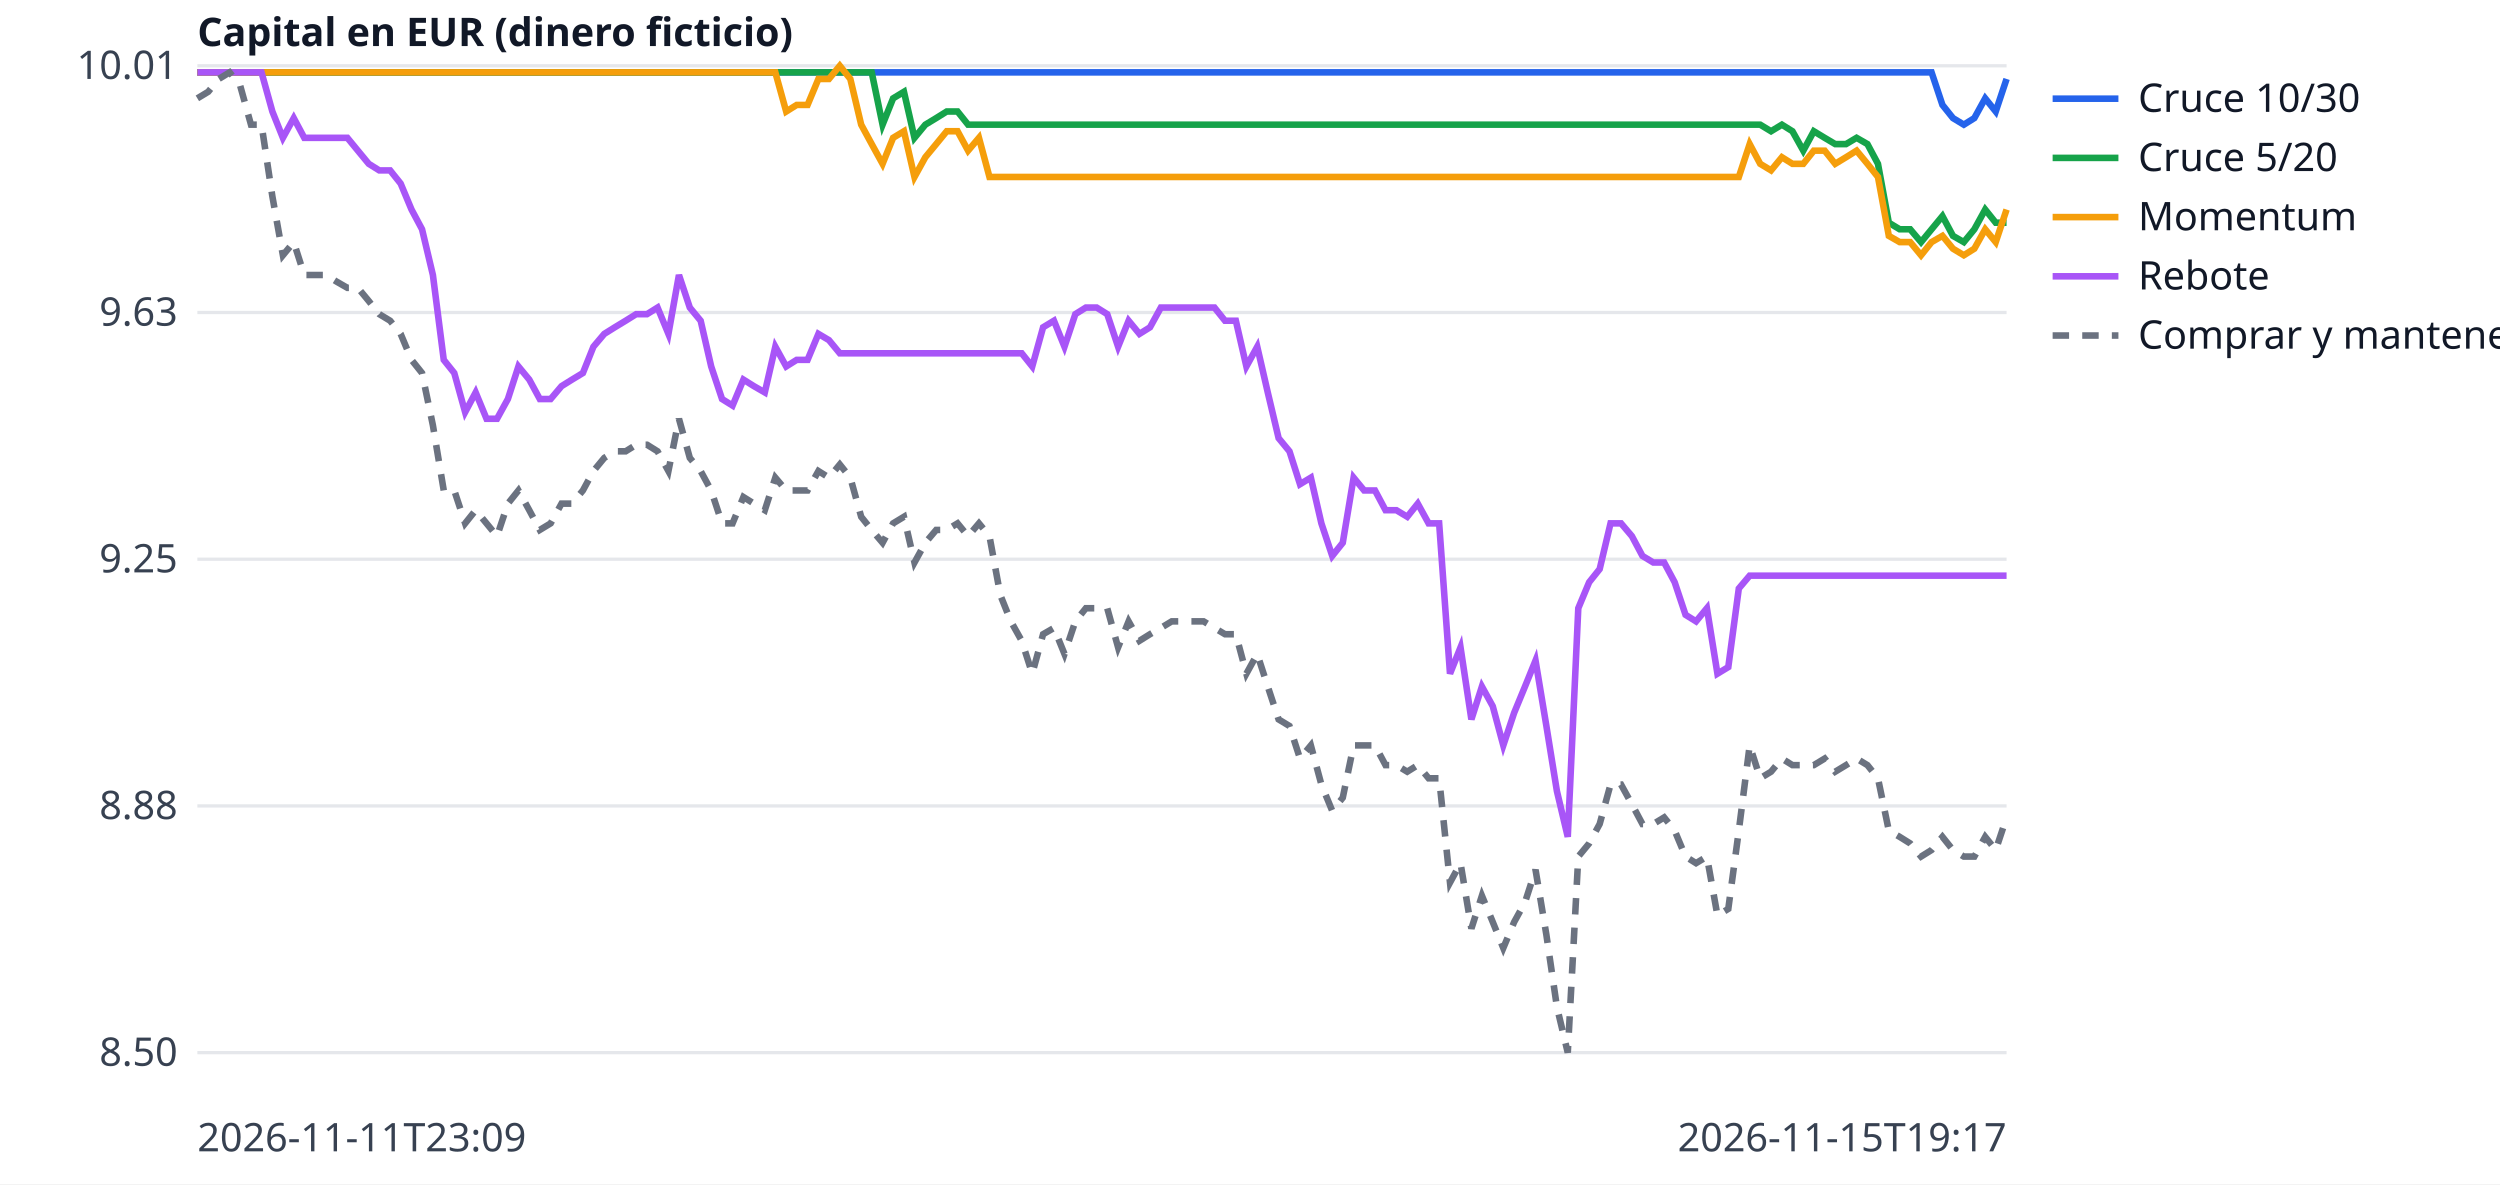
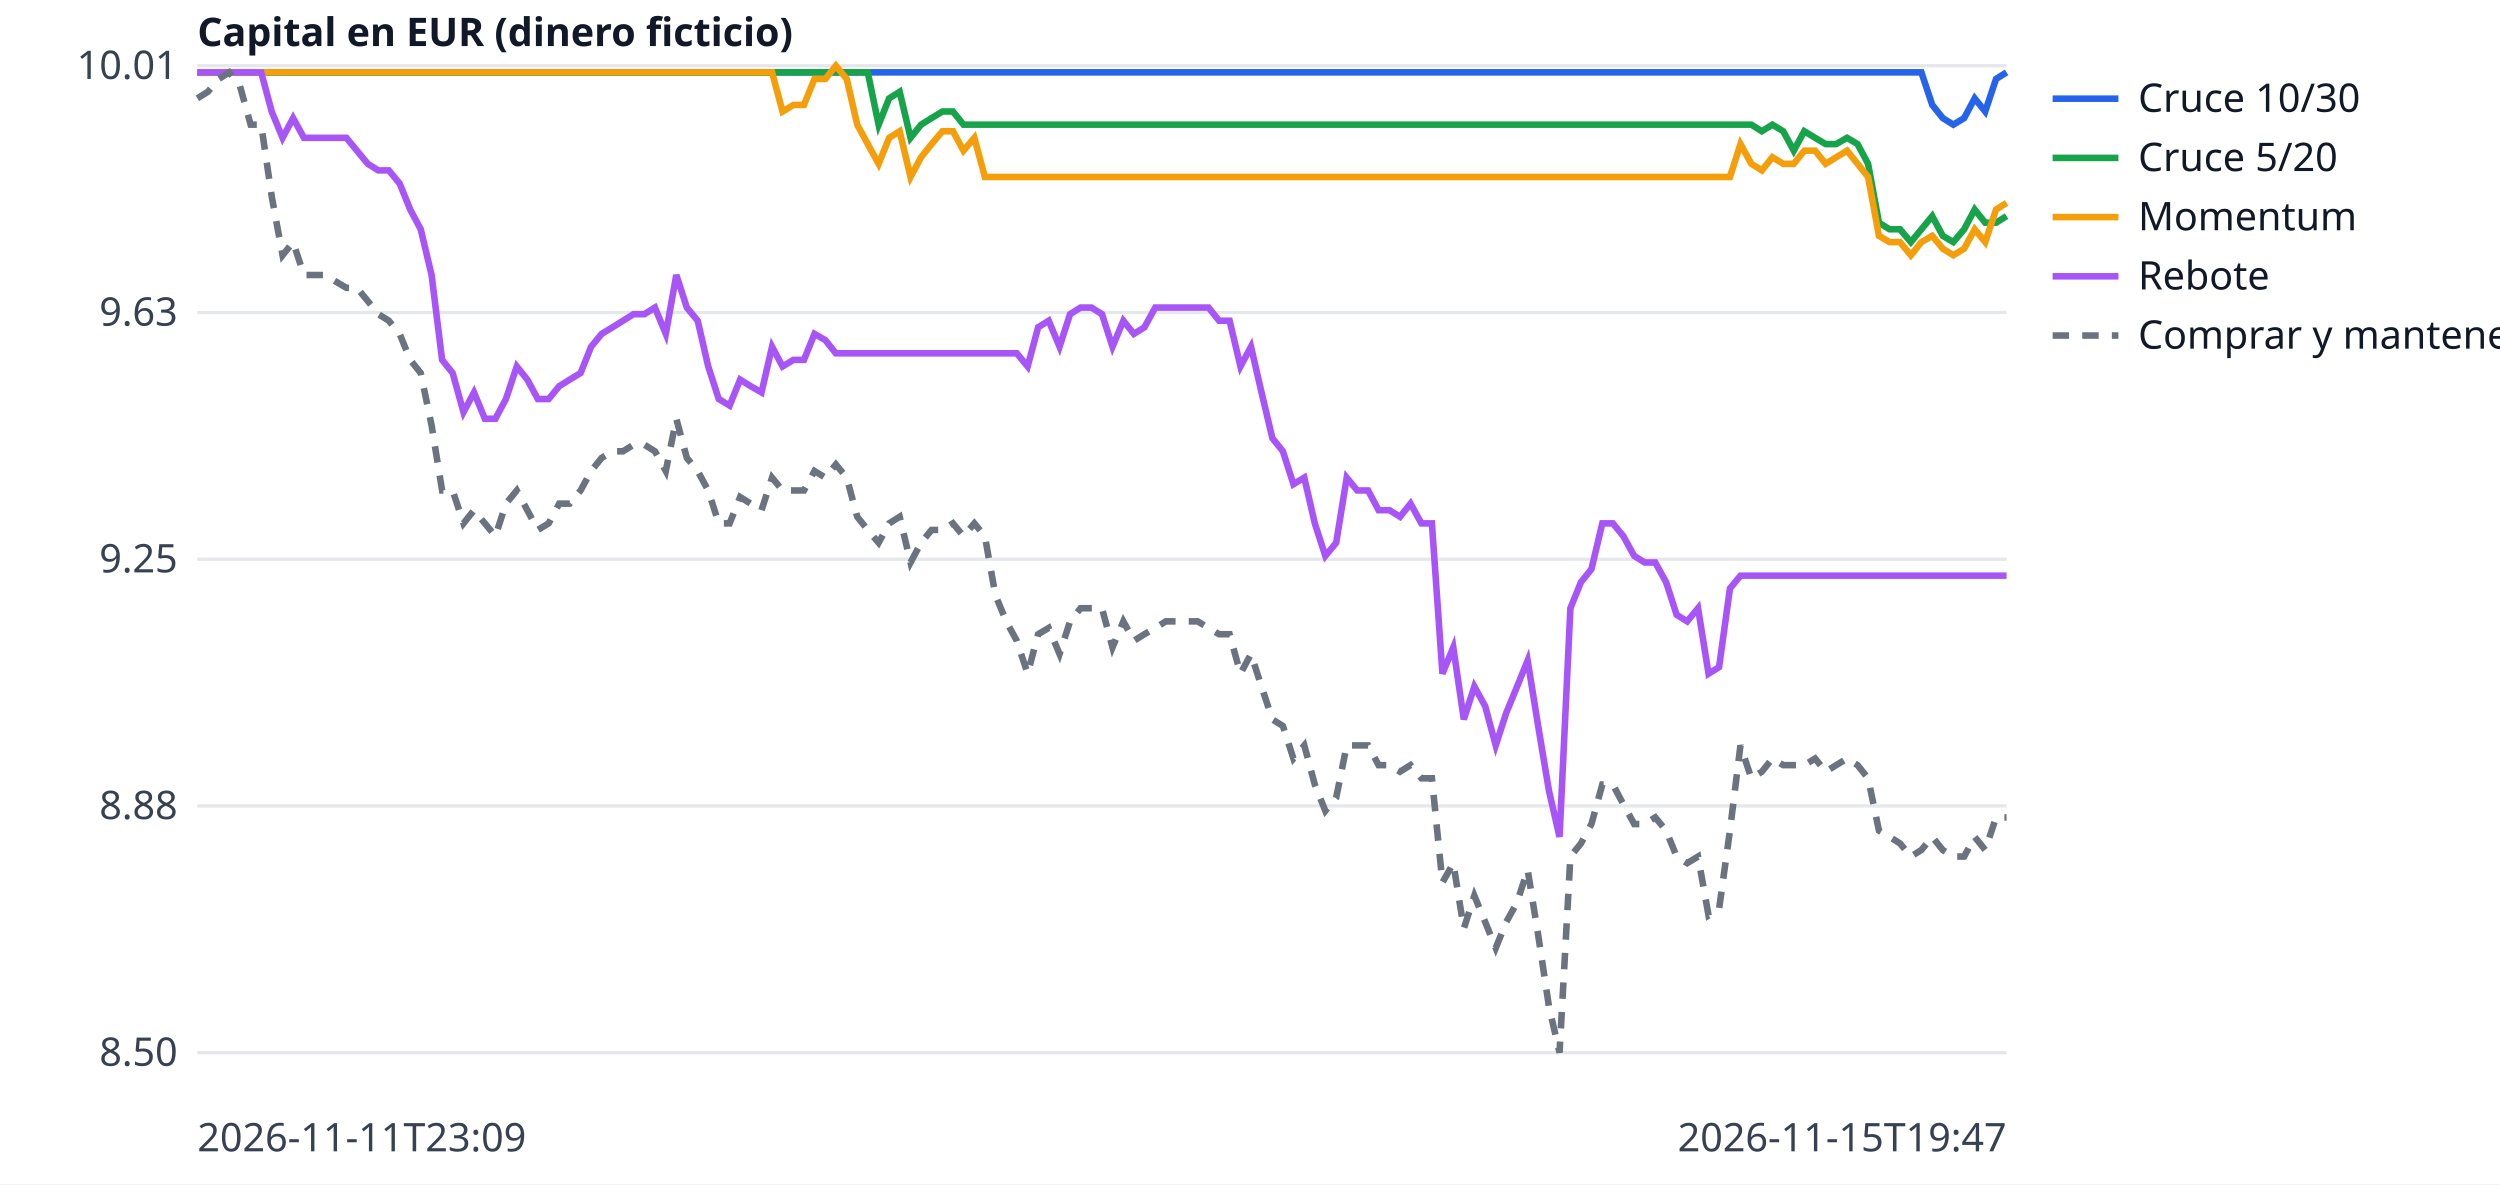
<svg xmlns="http://www.w3.org/2000/svg" width="760" height="360" viewBox="0 0 760 360" font-family="sans-serif" font-size="12">
  <rect width="760" height="360" fill="white" />
  <line x1="60" x2="610" y1="320.0" y2="320.0" stroke="#e5e7eb" />
  <text x="54" y="324.0" text-anchor="end" fill="#374151">8.50</text>
  <line x1="60" x2="610" y1="245.0" y2="245.0" stroke="#e5e7eb" />
  <text x="54" y="249.0" text-anchor="end" fill="#374151">8.88</text>
  <line x1="60" x2="610" y1="170.0" y2="170.0" stroke="#e5e7eb" />
  <text x="54" y="174.0" text-anchor="end" fill="#374151">9.25</text>
  <line x1="60" x2="610" y1="95.0" y2="95.0" stroke="#e5e7eb" />
  <text x="54" y="99.0" text-anchor="end" fill="#374151">9.63</text>
  <line x1="60" x2="610" y1="20.0" y2="20.0" stroke="#e5e7eb" />
  <text x="54" y="24.0" text-anchor="end" fill="#374151">10.01</text>
  <text x="60" y="350" fill="#374151">2026-11-11T23:09</text>
-   <text x="610" y="350" text-anchor="end" fill="#374151">2026-11-15T19:17</text>
+   <text x="610" y="350" text-anchor="end" fill="#374151">2026-11-15T19:47</text>
  <text x="60" y="14" fill="#111827" font-weight="bold">Capital en EUR (dinero ficticio)</text>
-   <polyline points="60.0,22.0 63.3,22.0 66.5,22.0 69.8,22.0 73.0,22.0 76.3,22.0 79.5,22.0 82.8,22.0 86.0,22.0 89.3,22.0 92.5,22.0 95.8,22.0 99.1,22.0 102.3,22.0 105.6,22.0 108.8,22.0 112.1,22.0 115.3,22.0 118.6,22.0 121.8,22.0 125.1,22.0 128.3,22.0 131.6,22.0 134.9,22.0 138.1,22.0 141.4,22.0 144.6,22.0 147.9,22.0 151.1,22.0 154.4,22.0 157.6,22.0 160.9,22.0 164.1,22.0 167.4,22.0 170.7,22.0 173.9,22.0 177.2,22.0 180.4,22.0 183.7,22.0 186.9,22.0 190.2,22.0 193.4,22.0 196.7,22.0 199.9,22.0 203.2,22.0 206.4,22.0 209.7,22.0 213.0,22.0 216.2,22.0 219.5,22.0 222.7,22.0 226.0,22.0 229.2,22.0 232.5,22.0 235.7,22.0 239.0,22.0 242.2,22.0 245.5,22.0 248.8,22.0 252.0,22.0 255.3,22.0 258.5,22.0 261.8,22.0 265.0,22.0 268.3,22.0 271.5,22.0 274.8,22.0 278.0,22.0 281.3,22.0 284.6,22.0 287.8,22.0 291.1,22.0 294.3,22.0 297.6,22.0 300.8,22.0 304.1,22.0 307.3,22.0 310.6,22.0 313.8,22.0 317.1,22.0 320.4,22.0 323.6,22.0 326.9,22.0 330.1,22.0 333.4,22.0 336.6,22.0 339.9,22.0 343.1,22.0 346.4,22.0 349.6,22.0 352.9,22.0 356.2,22.0 359.4,22.0 362.7,22.0 365.9,22.0 369.2,22.0 372.4,22.0 375.7,22.0 378.9,22.0 382.2,22.0 385.4,22.0 388.7,22.0 392.0,22.0 395.2,22.0 398.5,22.0 401.7,22.0 405.0,22.0 408.2,22.0 411.5,22.0 414.7,22.0 418.0,22.0 421.2,22.0 424.5,22.0 427.8,22.0 431.0,22.0 434.3,22.0 437.5,22.0 440.8,22.0 444.0,22.0 447.3,22.0 450.5,22.0 453.8,22.0 457.0,22.0 460.3,22.0 463.6,22.0 466.8,22.0 470.1,22.0 473.3,22.0 476.6,22.0 479.8,22.0 483.1,22.0 486.3,22.0 489.6,22.0 492.8,22.0 496.1,22.0 499.3,22.0 502.6,22.0 505.9,22.0 509.1,22.0 512.4,22.0 515.6,22.0 518.9,22.0 522.1,22.0 525.4,22.0 528.6,22.0 531.9,22.0 535.1,22.0 538.4,22.0 541.7,22.0 544.9,22.0 548.2,22.0 551.4,22.0 554.7,22.0 557.9,22.0 561.2,22.0 564.4,22.0 567.7,22.0 570.9,22.0 574.2,22.0 577.5,22.0 580.7,22.0 584.0,22.0 587.2,22.0 590.5,31.9 593.7,35.9 597.0,37.9 600.2,35.9 603.5,29.9 606.7,33.9 610.0,24.0" fill="none" stroke="#2563eb" stroke-width="2" />
+   <polyline points="60.0,22.0 63.2,22.0 66.5,22.0 69.7,22.0 72.9,22.0 76.2,22.0 79.4,22.0 82.6,22.0 85.9,22.0 89.1,22.0 92.4,22.0 95.6,22.0 98.8,22.0 102.1,22.0 105.3,22.0 108.5,22.0 111.8,22.0 115.0,22.0 118.2,22.0 121.5,22.0 124.7,22.0 127.9,22.0 131.2,22.0 134.4,22.0 137.6,22.0 140.9,22.0 144.1,22.0 147.4,22.0 150.6,22.0 153.8,22.0 157.1,22.0 160.3,22.0 163.5,22.0 166.8,22.0 170.0,22.0 173.2,22.0 176.5,22.0 179.7,22.0 182.9,22.0 186.2,22.0 189.4,22.0 192.6,22.0 195.9,22.0 199.1,22.0 202.4,22.0 205.6,22.0 208.8,22.0 212.1,22.0 215.3,22.0 218.5,22.0 221.8,22.0 225.0,22.0 228.2,22.0 231.5,22.0 234.7,22.0 237.9,22.0 241.2,22.0 244.4,22.0 247.6,22.0 250.9,22.0 254.1,22.0 257.4,22.0 260.6,22.0 263.8,22.0 267.1,22.0 270.3,22.0 273.5,22.0 276.8,22.0 280.0,22.0 283.2,22.0 286.5,22.0 289.7,22.0 292.9,22.0 296.2,22.0 299.4,22.0 302.6,22.0 305.9,22.0 309.1,22.0 312.4,22.0 315.6,22.0 318.8,22.0 322.1,22.0 325.3,22.0 328.5,22.0 331.8,22.0 335.0,22.0 338.2,22.0 341.5,22.0 344.7,22.0 347.9,22.0 351.2,22.0 354.4,22.0 357.6,22.0 360.9,22.0 364.1,22.0 367.4,22.0 370.6,22.0 373.8,22.0 377.1,22.0 380.3,22.0 383.5,22.0 386.8,22.0 390.0,22.0 393.2,22.0 396.5,22.0 399.7,22.0 402.9,22.0 406.2,22.0 409.4,22.0 412.6,22.0 415.9,22.0 419.1,22.0 422.4,22.0 425.6,22.0 428.8,22.0 432.1,22.0 435.3,22.0 438.5,22.0 441.8,22.0 445.0,22.0 448.2,22.0 451.5,22.0 454.7,22.0 457.9,22.0 461.2,22.0 464.4,22.0 467.6,22.0 470.9,22.0 474.1,22.0 477.4,22.0 480.6,22.0 483.8,22.0 487.1,22.0 490.3,22.0 493.5,22.0 496.8,22.0 500.0,22.0 503.2,22.0 506.5,22.0 509.7,22.0 512.9,22.0 516.2,22.0 519.4,22.0 522.6,22.0 525.9,22.0 529.1,22.0 532.4,22.0 535.6,22.0 538.8,22.0 542.1,22.0 545.3,22.0 548.5,22.0 551.8,22.0 555.0,22.0 558.2,22.0 561.5,22.0 564.7,22.0 567.9,22.0 571.2,22.0 574.4,22.0 577.6,22.0 580.9,22.0 584.1,22.0 587.4,31.9 590.6,35.9 593.8,37.9 597.1,35.9 600.3,29.9 603.5,33.9 606.8,24.0 610.0,22.0" fill="none" stroke="#2563eb" stroke-width="2" />
  <line x1="624" x2="644" y1="30" y2="30" stroke="#2563eb" stroke-width="2" />
  <text x="650" y="34" fill="#111827">Cruce 10/30</text>
-   <polyline points="60.0,22.0 63.3,22.0 66.5,22.0 69.8,22.0 73.0,22.0 76.3,22.0 79.5,22.0 82.8,22.0 86.0,22.0 89.3,22.0 92.5,22.0 95.8,22.0 99.1,22.0 102.3,22.0 105.6,22.0 108.8,22.0 112.1,22.0 115.3,22.0 118.6,22.0 121.8,22.0 125.1,22.0 128.3,22.0 131.6,22.0 134.9,22.0 138.1,22.0 141.4,22.0 144.6,22.0 147.9,22.0 151.1,22.0 154.4,22.0 157.6,22.0 160.9,22.0 164.1,22.0 167.4,22.0 170.7,22.0 173.9,22.0 177.2,22.0 180.4,22.0 183.7,22.0 186.9,22.0 190.2,22.0 193.4,22.0 196.7,22.0 199.9,22.0 203.2,22.0 206.4,22.0 209.7,22.0 213.0,22.0 216.2,22.0 219.5,22.0 222.7,22.0 226.0,22.0 229.2,22.0 232.5,22.0 235.7,22.0 239.0,22.0 242.2,22.0 245.5,22.0 248.8,22.0 252.0,22.0 255.3,22.0 258.5,22.0 261.8,22.0 265.0,22.0 268.3,37.9 271.5,29.9 274.8,27.9 278.0,41.9 281.3,37.9 284.6,35.9 287.8,33.9 291.1,33.9 294.3,37.9 297.6,37.9 300.8,37.9 304.1,37.9 307.3,37.9 310.6,37.9 313.8,37.9 317.1,37.9 320.4,37.9 323.6,37.9 326.9,37.9 330.1,37.9 333.4,37.9 336.6,37.9 339.9,37.9 343.1,37.9 346.4,37.9 349.6,37.9 352.9,37.9 356.2,37.9 359.4,37.9 362.7,37.9 365.9,37.9 369.2,37.9 372.4,37.9 375.7,37.9 378.9,37.9 382.2,37.9 385.4,37.9 388.7,37.9 392.0,37.9 395.2,37.9 398.5,37.9 401.7,37.9 405.0,37.9 408.2,37.9 411.5,37.9 414.7,37.9 418.0,37.9 421.2,37.9 424.5,37.9 427.8,37.9 431.0,37.9 434.3,37.9 437.5,37.9 440.8,37.9 444.0,37.9 447.3,37.9 450.5,37.9 453.8,37.9 457.0,37.9 460.3,37.9 463.6,37.9 466.8,37.9 470.1,37.9 473.3,37.9 476.6,37.9 479.8,37.9 483.1,37.9 486.3,37.9 489.6,37.9 492.8,37.9 496.1,37.9 499.3,37.9 502.6,37.9 505.9,37.9 509.1,37.9 512.4,37.9 515.6,37.9 518.9,37.9 522.1,37.9 525.4,37.9 528.6,37.9 531.9,37.9 535.1,37.9 538.4,39.9 541.7,37.9 544.9,39.9 548.2,45.8 551.4,39.9 554.7,41.9 557.9,43.8 561.2,43.8 564.4,41.9 567.7,43.8 570.9,49.8 574.2,67.7 577.5,69.7 580.7,69.7 584.0,73.6 587.2,69.7 590.5,65.7 593.7,71.7 597.0,73.6 600.2,69.7 603.5,63.7 606.7,67.7 610.0,67.7" fill="none" stroke="#16a34a" stroke-width="2" />
+   <polyline points="60.0,22.0 63.2,22.0 66.5,22.0 69.7,22.0 72.9,22.0 76.2,22.0 79.4,22.0 82.6,22.0 85.9,22.0 89.1,22.0 92.4,22.0 95.6,22.0 98.8,22.0 102.1,22.0 105.3,22.0 108.5,22.0 111.8,22.0 115.0,22.0 118.2,22.0 121.5,22.0 124.7,22.0 127.9,22.0 131.2,22.0 134.4,22.0 137.6,22.0 140.9,22.0 144.1,22.0 147.4,22.0 150.6,22.0 153.8,22.0 157.1,22.0 160.3,22.0 163.5,22.0 166.8,22.0 170.0,22.0 173.2,22.0 176.5,22.0 179.7,22.0 182.9,22.0 186.2,22.0 189.4,22.0 192.6,22.0 195.9,22.0 199.1,22.0 202.4,22.0 205.6,22.0 208.8,22.0 212.1,22.0 215.3,22.0 218.5,22.0 221.8,22.0 225.0,22.0 228.2,22.0 231.5,22.0 234.7,22.0 237.9,22.0 241.2,22.0 244.4,22.0 247.6,22.0 250.9,22.0 254.1,22.0 257.4,22.0 260.6,22.0 263.8,22.0 267.1,37.9 270.3,29.9 273.5,27.9 276.8,41.9 280.0,37.9 283.2,35.9 286.5,33.9 289.7,33.9 292.9,37.9 296.2,37.9 299.4,37.9 302.6,37.9 305.9,37.9 309.1,37.9 312.4,37.9 315.6,37.9 318.8,37.9 322.1,37.9 325.3,37.9 328.5,37.9 331.8,37.9 335.0,37.9 338.2,37.9 341.5,37.9 344.7,37.9 347.9,37.9 351.2,37.9 354.4,37.9 357.6,37.9 360.9,37.9 364.1,37.9 367.4,37.9 370.6,37.9 373.8,37.9 377.1,37.9 380.3,37.9 383.5,37.9 386.8,37.9 390.0,37.9 393.2,37.9 396.5,37.9 399.7,37.9 402.9,37.9 406.2,37.9 409.4,37.9 412.6,37.9 415.9,37.9 419.1,37.9 422.4,37.9 425.6,37.9 428.8,37.9 432.1,37.9 435.3,37.9 438.5,37.9 441.8,37.9 445.0,37.9 448.2,37.9 451.5,37.9 454.7,37.9 457.9,37.9 461.2,37.9 464.4,37.9 467.6,37.9 470.9,37.9 474.1,37.9 477.4,37.9 480.6,37.9 483.8,37.9 487.1,37.9 490.3,37.9 493.5,37.9 496.8,37.9 500.0,37.9 503.2,37.9 506.5,37.9 509.7,37.9 512.9,37.9 516.2,37.9 519.4,37.9 522.6,37.9 525.9,37.9 529.1,37.9 532.4,37.9 535.6,39.9 538.8,37.9 542.1,39.9 545.3,45.8 548.5,39.9 551.8,41.9 555.0,43.8 558.2,43.8 561.5,41.9 564.7,43.8 567.9,49.8 571.2,67.7 574.4,69.7 577.6,69.7 580.9,73.6 584.1,69.7 587.4,65.7 590.6,71.7 593.8,73.6 597.1,69.7 600.3,63.7 603.5,67.7 606.8,67.7 610.0,65.7" fill="none" stroke="#16a34a" stroke-width="2" />
  <line x1="624" x2="644" y1="48" y2="48" stroke="#16a34a" stroke-width="2" />
  <text x="650" y="52" fill="#111827">Cruce 5/20</text>
-   <polyline points="60.0,22.0 63.3,22.0 66.5,22.0 69.8,22.0 73.0,22.0 76.3,22.0 79.5,22.0 82.8,22.0 86.0,22.0 89.3,22.0 92.5,22.0 95.8,22.0 99.1,22.0 102.3,22.0 105.6,22.0 108.8,22.0 112.1,22.0 115.3,22.0 118.6,22.0 121.8,22.0 125.1,22.0 128.3,22.0 131.6,22.0 134.9,22.0 138.1,22.0 141.4,22.0 144.6,22.0 147.9,22.0 151.1,22.0 154.4,22.0 157.6,22.0 160.9,22.0 164.1,22.0 167.4,22.0 170.7,22.0 173.9,22.0 177.2,22.0 180.4,22.0 183.7,22.0 186.9,22.0 190.2,22.0 193.4,22.0 196.7,22.0 199.9,22.0 203.2,22.0 206.4,22.0 209.7,22.0 213.0,22.0 216.2,22.0 219.5,22.0 222.7,22.0 226.0,22.0 229.2,22.0 232.5,22.0 235.7,22.0 239.0,33.9 242.2,31.9 245.5,31.9 248.8,24.0 252.0,24.0 255.3,20.0 258.5,24.0 261.8,37.9 265.0,43.8 268.3,49.8 271.5,41.9 274.8,39.9 278.0,53.8 281.3,47.8 284.6,43.8 287.8,39.9 291.1,39.9 294.3,45.8 297.6,41.9 300.8,53.8 304.1,53.8 307.3,53.8 310.6,53.8 313.8,53.8 317.1,53.8 320.4,53.8 323.6,53.8 326.9,53.8 330.1,53.8 333.4,53.8 336.6,53.8 339.9,53.8 343.1,53.8 346.4,53.8 349.6,53.8 352.9,53.8 356.2,53.8 359.4,53.8 362.7,53.8 365.9,53.8 369.2,53.8 372.4,53.8 375.7,53.8 378.9,53.8 382.2,53.8 385.4,53.8 388.7,53.8 392.0,53.8 395.2,53.8 398.5,53.8 401.7,53.8 405.0,53.8 408.2,53.8 411.5,53.8 414.7,53.8 418.0,53.8 421.2,53.8 424.5,53.8 427.8,53.8 431.0,53.8 434.3,53.8 437.5,53.8 440.8,53.8 444.0,53.8 447.3,53.8 450.5,53.8 453.8,53.8 457.0,53.8 460.3,53.8 463.6,53.8 466.8,53.8 470.1,53.8 473.3,53.8 476.6,53.8 479.8,53.8 483.1,53.8 486.3,53.8 489.6,53.8 492.8,53.8 496.1,53.8 499.3,53.8 502.6,53.8 505.9,53.8 509.1,53.8 512.4,53.8 515.6,53.8 518.9,53.8 522.1,53.8 525.4,53.8 528.6,53.8 531.9,43.8 535.1,49.8 538.4,51.8 541.7,47.8 544.9,49.8 548.2,49.8 551.4,45.8 554.7,45.8 557.9,49.8 561.2,47.8 564.4,45.8 567.7,49.8 570.9,53.8 574.2,71.7 577.5,73.6 580.7,73.6 584.0,77.6 587.2,73.6 590.5,71.7 593.7,75.6 597.0,77.6 600.2,75.6 603.5,69.7 606.7,73.6 610.0,63.7" fill="none" stroke="#f59e0b" stroke-width="2" />
+   <polyline points="60.0,22.0 63.2,22.0 66.5,22.0 69.7,22.0 72.9,22.0 76.2,22.0 79.4,22.0 82.6,22.0 85.9,22.0 89.1,22.0 92.4,22.0 95.6,22.0 98.8,22.0 102.1,22.0 105.3,22.0 108.5,22.0 111.8,22.0 115.0,22.0 118.2,22.0 121.5,22.0 124.7,22.0 127.9,22.0 131.2,22.0 134.4,22.0 137.6,22.0 140.9,22.0 144.1,22.0 147.4,22.0 150.6,22.0 153.8,22.0 157.1,22.0 160.3,22.0 163.5,22.0 166.8,22.0 170.0,22.0 173.2,22.0 176.5,22.0 179.7,22.0 182.9,22.0 186.2,22.0 189.4,22.0 192.6,22.0 195.9,22.0 199.1,22.0 202.4,22.0 205.6,22.0 208.8,22.0 212.1,22.0 215.3,22.0 218.5,22.0 221.8,22.0 225.0,22.0 228.2,22.0 231.5,22.0 234.7,22.0 237.9,33.9 241.2,31.9 244.4,31.9 247.6,24.0 250.9,24.0 254.1,20.0 257.4,24.0 260.6,37.9 263.8,43.8 267.1,49.8 270.3,41.9 273.5,39.9 276.8,53.8 280.0,47.8 283.2,43.8 286.5,39.9 289.7,39.9 292.9,45.8 296.2,41.9 299.4,53.8 302.6,53.8 305.9,53.8 309.1,53.8 312.4,53.8 315.6,53.8 318.8,53.8 322.1,53.8 325.3,53.8 328.5,53.8 331.8,53.8 335.0,53.8 338.2,53.8 341.5,53.8 344.7,53.8 347.9,53.8 351.2,53.8 354.4,53.8 357.6,53.8 360.9,53.8 364.1,53.8 367.4,53.8 370.6,53.8 373.8,53.8 377.1,53.8 380.3,53.8 383.5,53.8 386.8,53.8 390.0,53.8 393.2,53.8 396.5,53.8 399.7,53.8 402.9,53.8 406.2,53.8 409.4,53.8 412.6,53.8 415.9,53.8 419.1,53.8 422.4,53.8 425.6,53.8 428.8,53.8 432.1,53.8 435.3,53.8 438.5,53.8 441.8,53.8 445.0,53.8 448.2,53.8 451.5,53.8 454.7,53.8 457.9,53.8 461.2,53.8 464.4,53.8 467.6,53.8 470.9,53.8 474.1,53.8 477.4,53.8 480.6,53.8 483.8,53.8 487.1,53.8 490.3,53.8 493.5,53.8 496.8,53.8 500.0,53.8 503.2,53.8 506.5,53.8 509.7,53.8 512.9,53.8 516.2,53.8 519.4,53.8 522.6,53.8 525.9,53.8 529.1,43.8 532.4,49.8 535.6,51.8 538.8,47.8 542.1,49.8 545.3,49.8 548.5,45.8 551.8,45.8 555.0,49.8 558.2,47.8 561.5,45.8 564.7,49.8 567.9,53.8 571.2,71.7 574.4,73.6 577.6,73.6 580.9,77.6 584.1,73.6 587.4,71.7 590.6,75.6 593.8,77.6 597.1,75.6 600.3,69.7 603.5,73.6 606.8,63.7 610.0,61.7" fill="none" stroke="#f59e0b" stroke-width="2" />
  <line x1="624" x2="644" y1="66" y2="66" stroke="#f59e0b" stroke-width="2" />
  <text x="650" y="70" fill="#111827">Momentum</text>
-   <polyline points="60.0,22.0 63.3,22.0 66.5,22.0 69.8,22.0 73.0,22.0 76.3,22.0 79.5,22.0 82.8,33.9 86.0,41.9 89.3,35.9 92.5,41.9 95.8,41.9 99.1,41.9 102.3,41.9 105.6,41.9 108.8,45.8 112.1,49.8 115.3,51.8 118.6,51.8 121.8,55.8 125.1,63.7 128.3,69.7 131.6,83.6 134.9,109.4 138.1,113.4 141.4,125.3 144.6,119.3 147.9,127.3 151.1,127.3 154.4,121.3 157.6,111.4 160.9,115.4 164.1,121.3 167.4,121.3 170.7,117.4 173.9,115.4 177.2,113.4 180.4,105.4 183.7,101.5 186.9,99.5 190.2,97.5 193.4,95.5 196.7,95.5 199.9,93.5 203.2,101.5 206.4,83.6 209.7,93.5 213.0,97.5 216.2,111.4 219.5,121.3 222.7,123.3 226.0,115.4 229.2,117.4 232.5,119.3 235.7,105.4 239.0,111.4 242.2,109.4 245.5,109.4 248.8,101.5 252.0,103.4 255.3,107.4 258.5,107.4 261.8,107.4 265.0,107.4 268.3,107.4 271.5,107.4 274.8,107.4 278.0,107.4 281.3,107.4 284.6,107.4 287.8,107.4 291.1,107.4 294.3,107.4 297.6,107.4 300.8,107.4 304.1,107.4 307.3,107.4 310.6,107.4 313.8,111.4 317.1,99.5 320.4,97.5 323.6,105.4 326.9,95.5 330.1,93.5 333.4,93.5 336.6,95.5 339.9,105.4 343.1,97.5 346.4,101.5 349.6,99.5 352.9,93.5 356.2,93.5 359.4,93.5 362.7,93.5 365.9,93.5 369.2,93.5 372.4,97.5 375.7,97.5 378.9,111.4 382.2,105.4 385.4,119.3 388.7,133.2 392.0,137.2 395.2,147.2 398.5,145.2 401.7,159.1 405.0,169.0 408.2,165.0 411.5,145.2 414.7,149.1 418.0,149.1 421.2,155.1 424.5,155.1 427.8,157.1 431.0,153.1 434.3,159.1 437.5,159.1 440.8,204.8 444.0,196.8 447.3,218.7 450.5,208.7 453.8,214.7 457.0,226.6 460.3,216.7 463.6,208.7 466.8,200.8 470.1,220.7 473.3,240.5 476.6,254.4 479.8,184.9 483.1,177.0 486.3,173.0 489.6,159.1 492.8,159.1 496.1,163.0 499.3,169.0 502.6,171.0 505.9,171.0 509.1,177.0 512.4,186.9 515.6,188.9 518.9,184.9 522.1,204.8 525.4,202.8 528.6,178.9 531.9,175.0 535.1,175.0 538.4,175.0 541.7,175.0 544.9,175.0 548.2,175.0 551.4,175.0 554.7,175.0 557.9,175.0 561.2,175.0 564.4,175.0 567.7,175.0 570.9,175.0 574.2,175.0 577.5,175.0 580.7,175.0 584.0,175.0 587.2,175.0 590.5,175.0 593.7,175.0 597.0,175.0 600.2,175.0 603.5,175.0 606.7,175.0 610.0,175.0" fill="none" stroke="#a855f7" stroke-width="2" />
+   <polyline points="60.0,22.0 63.2,22.0 66.5,22.0 69.7,22.0 72.9,22.0 76.2,22.0 79.4,22.0 82.6,33.9 85.9,41.9 89.1,35.9 92.4,41.9 95.6,41.9 98.8,41.9 102.1,41.9 105.3,41.9 108.5,45.8 111.8,49.8 115.0,51.8 118.2,51.8 121.5,55.8 124.7,63.7 127.9,69.7 131.2,83.6 134.4,109.4 137.6,113.4 140.9,125.3 144.1,119.3 147.4,127.3 150.6,127.3 153.8,121.3 157.1,111.4 160.3,115.4 163.5,121.3 166.8,121.3 170.0,117.4 173.2,115.4 176.5,113.4 179.7,105.4 182.9,101.5 186.2,99.5 189.4,97.5 192.6,95.5 195.9,95.5 199.1,93.5 202.4,101.5 205.6,83.6 208.8,93.5 212.1,97.5 215.3,111.4 218.5,121.3 221.8,123.3 225.0,115.4 228.2,117.4 231.5,119.3 234.7,105.4 237.9,111.4 241.2,109.4 244.4,109.4 247.6,101.5 250.9,103.4 254.1,107.4 257.4,107.4 260.6,107.4 263.8,107.4 267.1,107.4 270.3,107.4 273.5,107.4 276.8,107.4 280.0,107.4 283.2,107.4 286.5,107.4 289.7,107.4 292.9,107.4 296.2,107.4 299.4,107.4 302.6,107.4 305.9,107.4 309.1,107.4 312.4,111.4 315.6,99.5 318.8,97.5 322.1,105.4 325.3,95.5 328.5,93.5 331.8,93.5 335.0,95.5 338.2,105.4 341.5,97.5 344.7,101.5 347.9,99.5 351.2,93.5 354.4,93.5 357.6,93.5 360.9,93.5 364.1,93.5 367.4,93.5 370.6,97.5 373.8,97.5 377.1,111.4 380.3,105.4 383.5,119.3 386.8,133.2 390.0,137.2 393.2,147.2 396.5,145.2 399.7,159.1 402.9,169.0 406.2,165.0 409.4,145.2 412.6,149.1 415.9,149.1 419.1,155.1 422.4,155.1 425.6,157.1 428.8,153.1 432.1,159.1 435.3,159.1 438.5,204.8 441.8,196.8 445.0,218.7 448.2,208.7 451.5,214.7 454.7,226.6 457.9,216.7 461.2,208.7 464.4,200.8 467.6,220.7 470.9,240.5 474.1,254.4 477.4,184.9 480.6,177.0 483.8,173.0 487.1,159.1 490.3,159.1 493.5,163.0 496.8,169.0 500.0,171.0 503.2,171.0 506.5,177.0 509.7,186.9 512.9,188.9 516.2,184.9 519.4,204.8 522.6,202.8 525.9,178.9 529.1,175.0 532.4,175.0 535.6,175.0 538.8,175.0 542.1,175.0 545.3,175.0 548.5,175.0 551.8,175.0 555.0,175.0 558.2,175.0 561.5,175.0 564.7,175.0 567.9,175.0 571.2,175.0 574.4,175.0 577.6,175.0 580.9,175.0 584.1,175.0 587.4,175.0 590.6,175.0 593.8,175.0 597.1,175.0 600.3,175.0 603.5,175.0 606.8,175.0 610.0,175.0" fill="none" stroke="#a855f7" stroke-width="2" />
  <line x1="624" x2="644" y1="84" y2="84" stroke="#a855f7" stroke-width="2" />
  <text x="650" y="88" fill="#111827">Rebote</text>
-   <polyline points="60.0,29.9 63.3,27.9 66.5,24.0 69.8,22.0 73.0,26.0 76.3,37.9 79.5,37.9 82.8,59.7 86.0,77.6 89.3,73.6 92.5,83.6 95.8,83.6 99.1,83.6 102.3,85.6 105.6,87.5 108.8,87.5 112.1,91.5 115.3,95.5 118.6,97.5 121.8,101.5 125.1,109.4 128.3,113.4 131.6,129.3 134.9,149.1 138.1,149.1 141.4,159.1 144.6,155.1 147.9,159.1 151.1,163.0 154.4,153.1 157.6,149.1 160.9,155.1 164.1,161.1 167.4,159.1 170.7,153.1 173.9,153.1 177.2,149.1 180.4,143.2 183.7,139.2 186.9,137.2 190.2,137.2 193.4,135.2 196.7,135.2 199.9,137.2 203.2,143.2 206.4,127.3 209.7,139.2 213.0,143.2 216.2,149.1 219.5,159.1 222.7,159.1 226.0,151.1 229.2,153.1 232.5,155.1 235.7,145.2 239.0,149.1 242.2,149.1 245.5,149.1 248.8,143.2 252.0,145.2 255.3,141.2 258.5,145.2 261.8,157.1 265.0,161.1 268.3,165.0 271.5,159.1 274.8,157.1 278.0,171.0 281.3,165.0 284.6,161.1 287.8,161.1 291.1,159.1 294.3,163.0 297.6,159.1 300.8,163.0 304.1,180.9 307.3,188.9 310.6,194.8 313.8,204.8 317.1,192.8 320.4,190.9 323.6,198.8 326.9,188.9 330.1,184.9 333.4,184.9 336.6,184.9 339.9,196.8 343.1,188.9 346.4,194.8 349.6,192.8 352.9,190.9 356.2,188.9 359.4,188.9 362.7,188.9 365.9,188.9 369.2,190.9 372.4,192.8 375.7,192.8 378.9,204.8 382.2,198.8 385.4,208.7 388.7,218.7 392.0,220.7 395.2,230.6 398.5,226.6 401.7,238.5 405.0,246.5 408.2,242.5 411.5,226.6 414.7,226.6 418.0,226.6 421.2,232.6 424.5,232.6 427.8,234.6 431.0,232.6 434.3,236.6 437.5,236.6 440.8,268.3 444.0,262.4 447.3,282.3 450.5,272.3 453.8,280.3 457.0,288.2 460.3,280.3 463.6,274.3 466.8,264.4 470.1,284.2 473.3,306.1 476.6,320.0 479.8,260.4 483.1,256.4 486.3,250.5 489.6,238.5 492.8,238.5 496.1,244.5 499.3,250.5 502.6,250.5 505.9,248.5 509.1,252.5 512.4,260.4 515.6,262.4 518.9,260.4 522.1,278.3 525.4,276.3 528.6,252.5 531.9,226.6 535.1,236.6 538.4,234.6 541.7,230.6 544.9,232.6 548.2,232.6 551.4,232.6 554.7,230.6 557.9,234.6 561.2,232.6 564.4,230.6 567.7,232.6 570.9,236.6 574.2,252.5 577.5,254.4 580.7,256.4 584.0,260.4 587.2,258.4 590.5,254.4 593.7,258.4 597.0,260.4 600.2,260.4 603.5,254.4 606.7,258.4 610.0,248.5" fill="none" stroke="#6b7280" stroke-width="2" stroke-dasharray="5 4" />
+   <polyline points="60.0,29.9 63.2,27.9 66.5,24.0 69.7,22.0 72.9,26.0 76.2,37.9 79.4,37.9 82.6,59.7 85.9,77.6 89.1,73.6 92.4,83.6 95.6,83.6 98.8,83.6 102.1,85.6 105.3,87.5 108.5,87.5 111.8,91.5 115.0,95.5 118.2,97.5 121.5,101.5 124.7,109.4 127.9,113.4 131.2,129.3 134.4,149.1 137.6,149.1 140.9,159.1 144.1,155.1 147.4,159.1 150.6,163.0 153.8,153.1 157.1,149.1 160.3,155.1 163.5,161.1 166.8,159.1 170.0,153.1 173.2,153.1 176.5,149.1 179.7,143.2 182.9,139.2 186.2,137.2 189.4,137.2 192.6,135.2 195.9,135.2 199.1,137.2 202.4,143.2 205.6,127.3 208.8,139.2 212.1,143.2 215.3,149.1 218.5,159.1 221.8,159.1 225.0,151.1 228.2,153.1 231.5,155.1 234.7,145.2 237.9,149.1 241.2,149.1 244.4,149.1 247.6,143.2 250.9,145.2 254.1,141.2 257.4,145.2 260.6,157.1 263.8,161.1 267.1,165.0 270.3,159.1 273.5,157.1 276.8,171.0 280.0,165.0 283.2,161.1 286.5,161.1 289.7,159.1 292.9,163.0 296.2,159.1 299.4,163.0 302.6,180.9 305.9,188.9 309.1,194.8 312.4,204.8 315.6,192.8 318.8,190.9 322.1,198.8 325.3,188.9 328.5,184.9 331.8,184.9 335.0,184.9 338.2,196.8 341.5,188.9 344.7,194.8 347.9,192.8 351.2,190.9 354.4,188.9 357.6,188.9 360.9,188.9 364.1,188.9 367.4,190.9 370.6,192.8 373.8,192.8 377.1,204.8 380.3,198.8 383.5,208.7 386.8,218.7 390.0,220.7 393.2,230.6 396.5,226.6 399.7,238.5 402.9,246.5 406.2,242.5 409.4,226.6 412.6,226.6 415.9,226.6 419.1,232.6 422.4,232.6 425.6,234.6 428.8,232.6 432.1,236.6 435.3,236.6 438.5,268.3 441.8,262.4 445.0,282.3 448.2,272.3 451.5,280.3 454.7,288.2 457.9,280.3 461.2,274.3 464.4,264.4 467.6,284.2 470.9,306.1 474.1,320.0 477.4,260.4 480.6,256.4 483.8,250.5 487.1,238.5 490.3,238.5 493.5,244.5 496.8,250.5 500.0,250.5 503.2,248.5 506.5,252.5 509.7,260.4 512.9,262.4 516.2,260.4 519.4,278.3 522.6,276.3 525.9,252.5 529.1,226.6 532.4,236.6 535.6,234.6 538.8,230.6 542.1,232.6 545.3,232.6 548.5,232.6 551.8,230.6 555.0,234.6 558.2,232.6 561.5,230.6 564.7,232.6 567.9,236.6 571.2,252.5 574.4,254.4 577.6,256.4 580.9,260.4 584.1,258.4 587.4,254.4 590.6,258.4 593.8,260.4 597.1,260.4 600.3,254.4 603.5,258.4 606.8,248.5 610.0,248.5" fill="none" stroke="#6b7280" stroke-width="2" stroke-dasharray="5 4" />
  <line x1="624" x2="644" y1="102" y2="102" stroke="#6b7280" stroke-width="2" stroke-dasharray="5 4" />
  <text x="650" y="106" fill="#111827">Comprar y mantener</text>
</svg>
